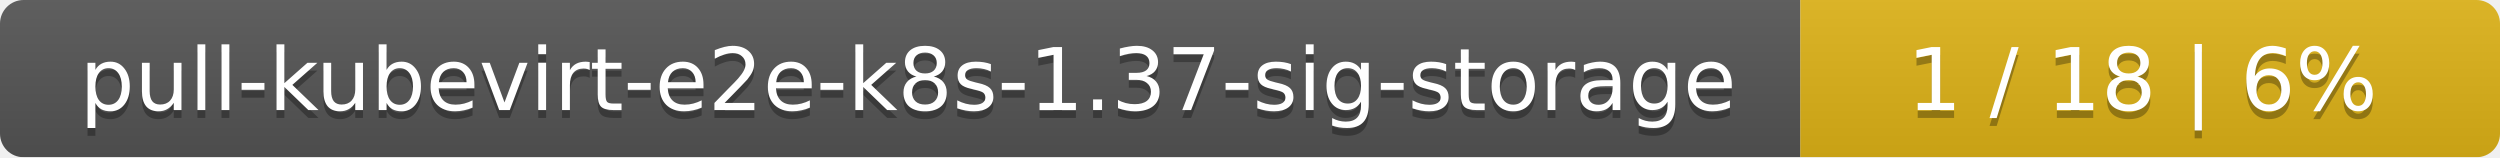
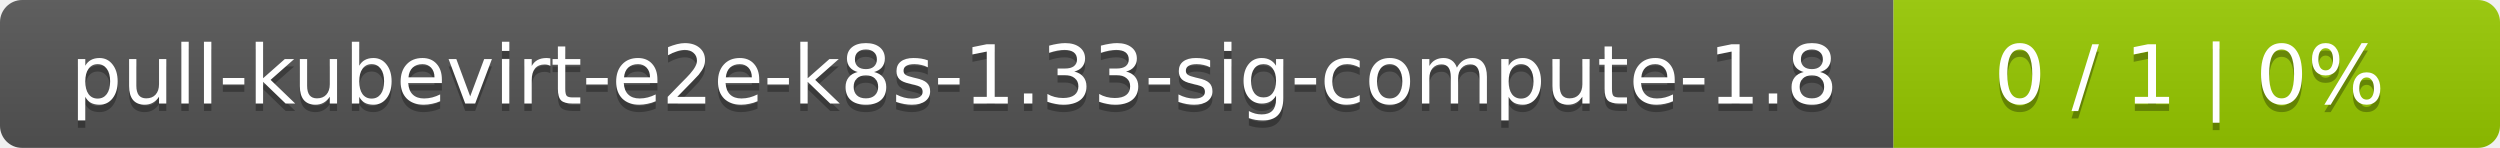
- <svg xmlns="http://www.w3.org/2000/svg" width="318" height="20">
+ <svg xmlns="http://www.w3.org/2000/svg" width="338" height="20">
  <linearGradient id="smooth" x2="0" y2="100%">
    <stop offset="0" stop-color="#bbb" stop-opacity=".1" />
    <stop offset="1" stop-opacity=".1" />
  </linearGradient>
  <mask id="round">
-     <rect width="318" height="20" rx="3" fill="#fff" />
+     <rect width="338" height="20" rx="3" fill="#fff" />
  </mask>
  <g mask="url(#round)">
-     <rect width="229" height="20" fill="#555" />
-     <rect x="229" width="89" height="20" fill="#dfb317" />
-     <rect width="318" height="20" fill="url(#smooth)" />
+     <rect width="256" height="20" fill="#555" />
+     <rect x="256" width="82" height="20" fill="#97ca00" />
+     <rect width="338" height="20" fill="url(#smooth)" />
  </g>
  <g fill="#fff" text-anchor="middle" font-family="DejaVu Sans,Verdana,Geneva,sans-serif" font-size="11">
-     <text x="115.5" y="15" fill="#010101" fill-opacity=".3">pull-kubevirt-e2e-k8s-1.37-sig-storage</text>
-     <text x="115.5" y="14">pull-kubevirt-e2e-k8s-1.37-sig-storage</text>
-     <text x="272.5" y="15" fill="#010101" fill-opacity=".3">1 / 18    |    6%</text>
-     <text x="272.5" y="14">1 / 18    |    6%</text>
+     <text x="129" y="15" fill="#010101" fill-opacity=".3">pull-kubevirt-e2e-k8s-1.33-sig-compute-1.8</text>
+     <text x="129" y="14">pull-kubevirt-e2e-k8s-1.33-sig-compute-1.8</text>
+     <text x="296" y="15" fill="#010101" fill-opacity=".3">0 / 1    |    0%</text>
+     <text x="296" y="14">0 / 1    |    0%</text>
  </g>
</svg>
